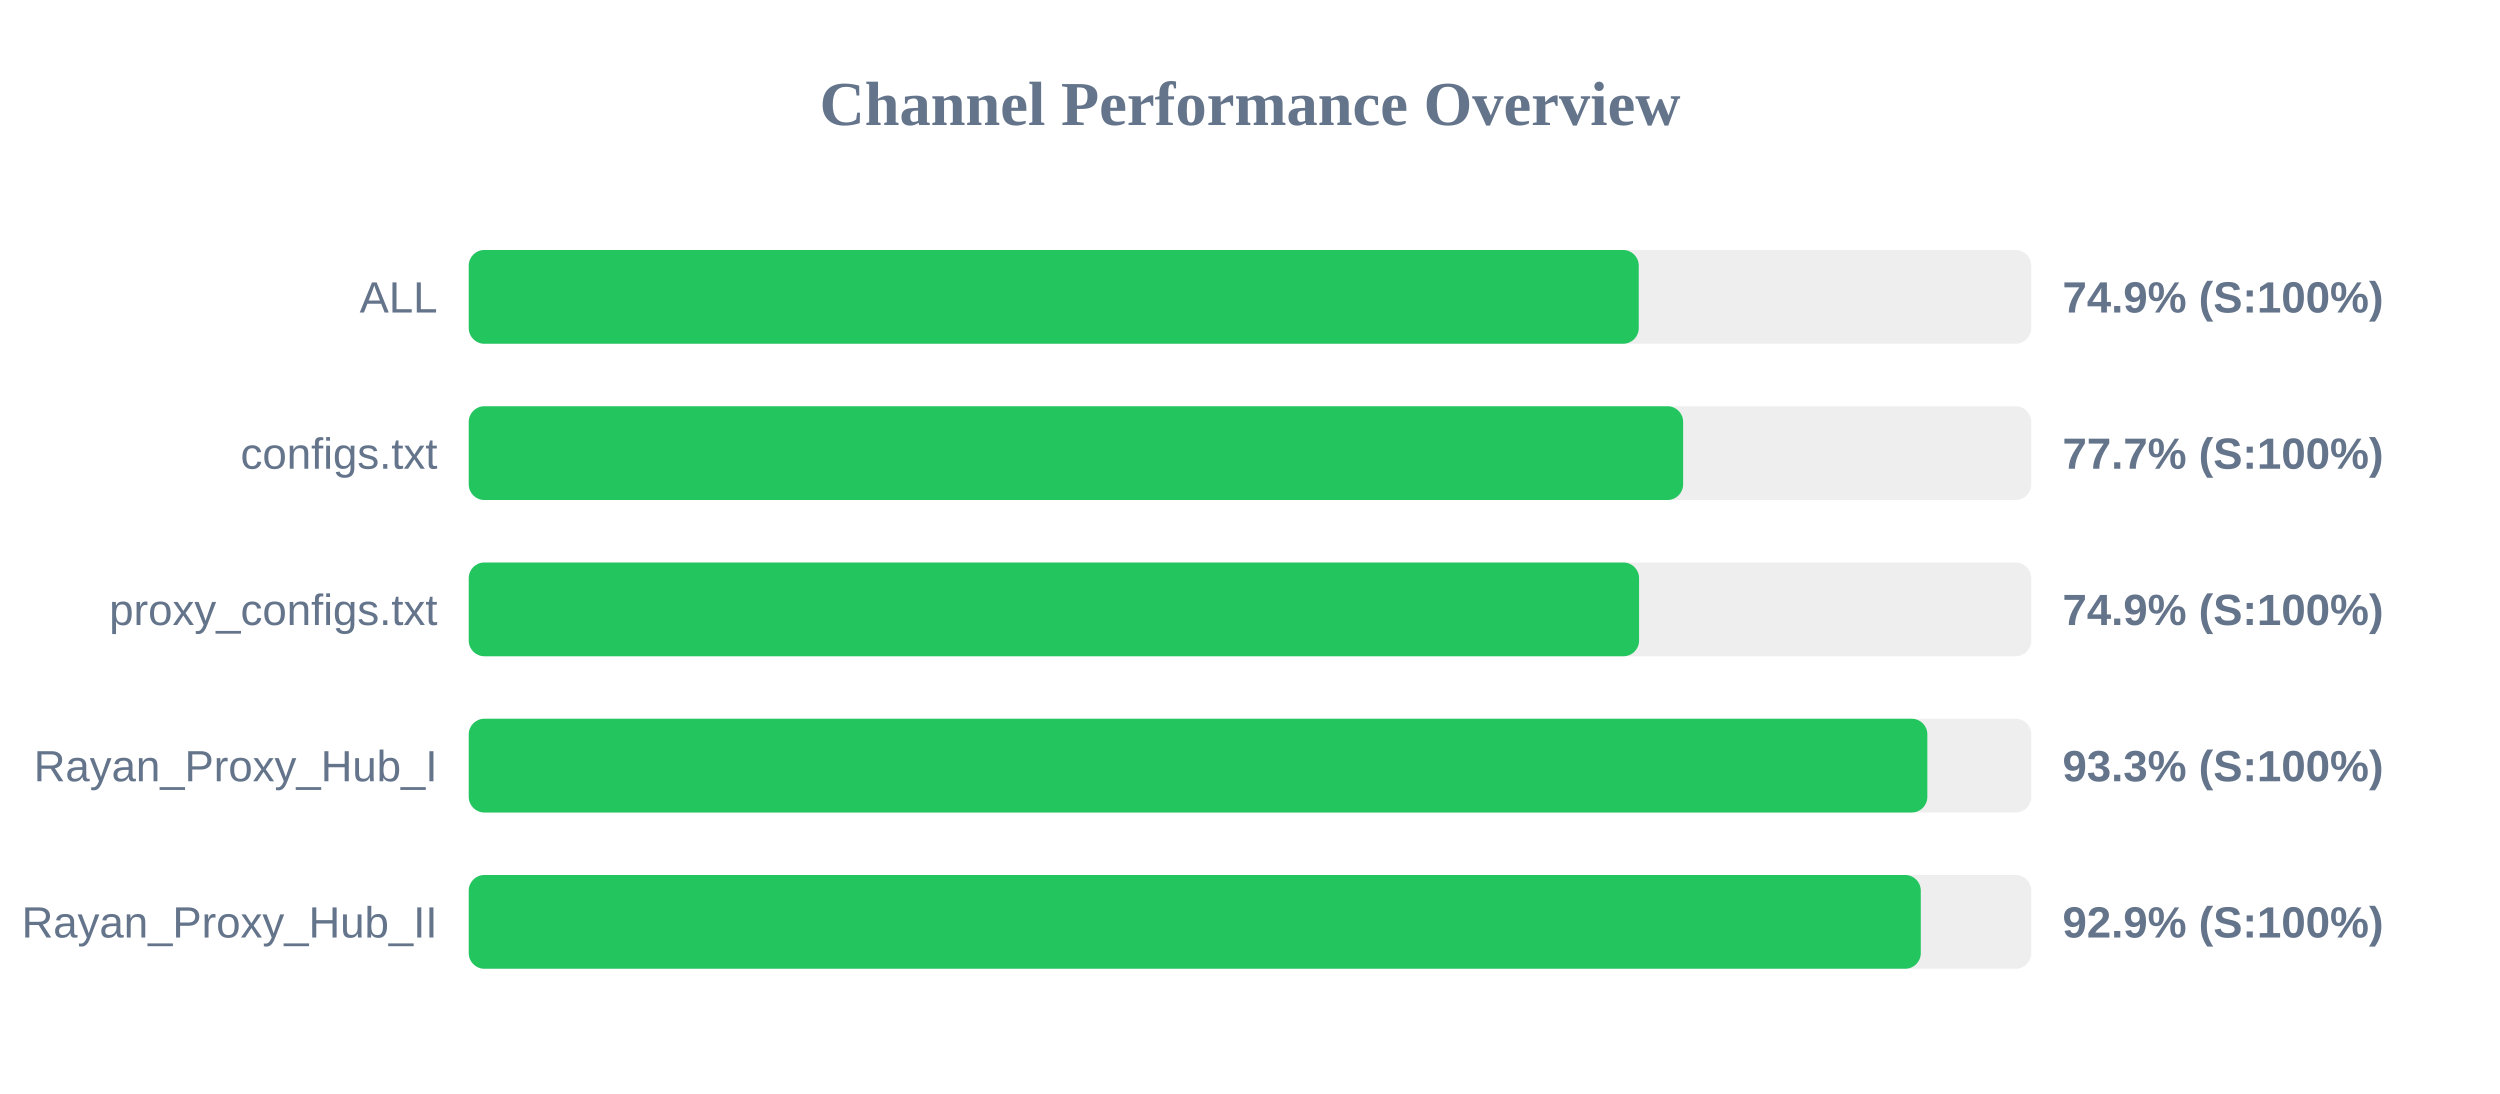
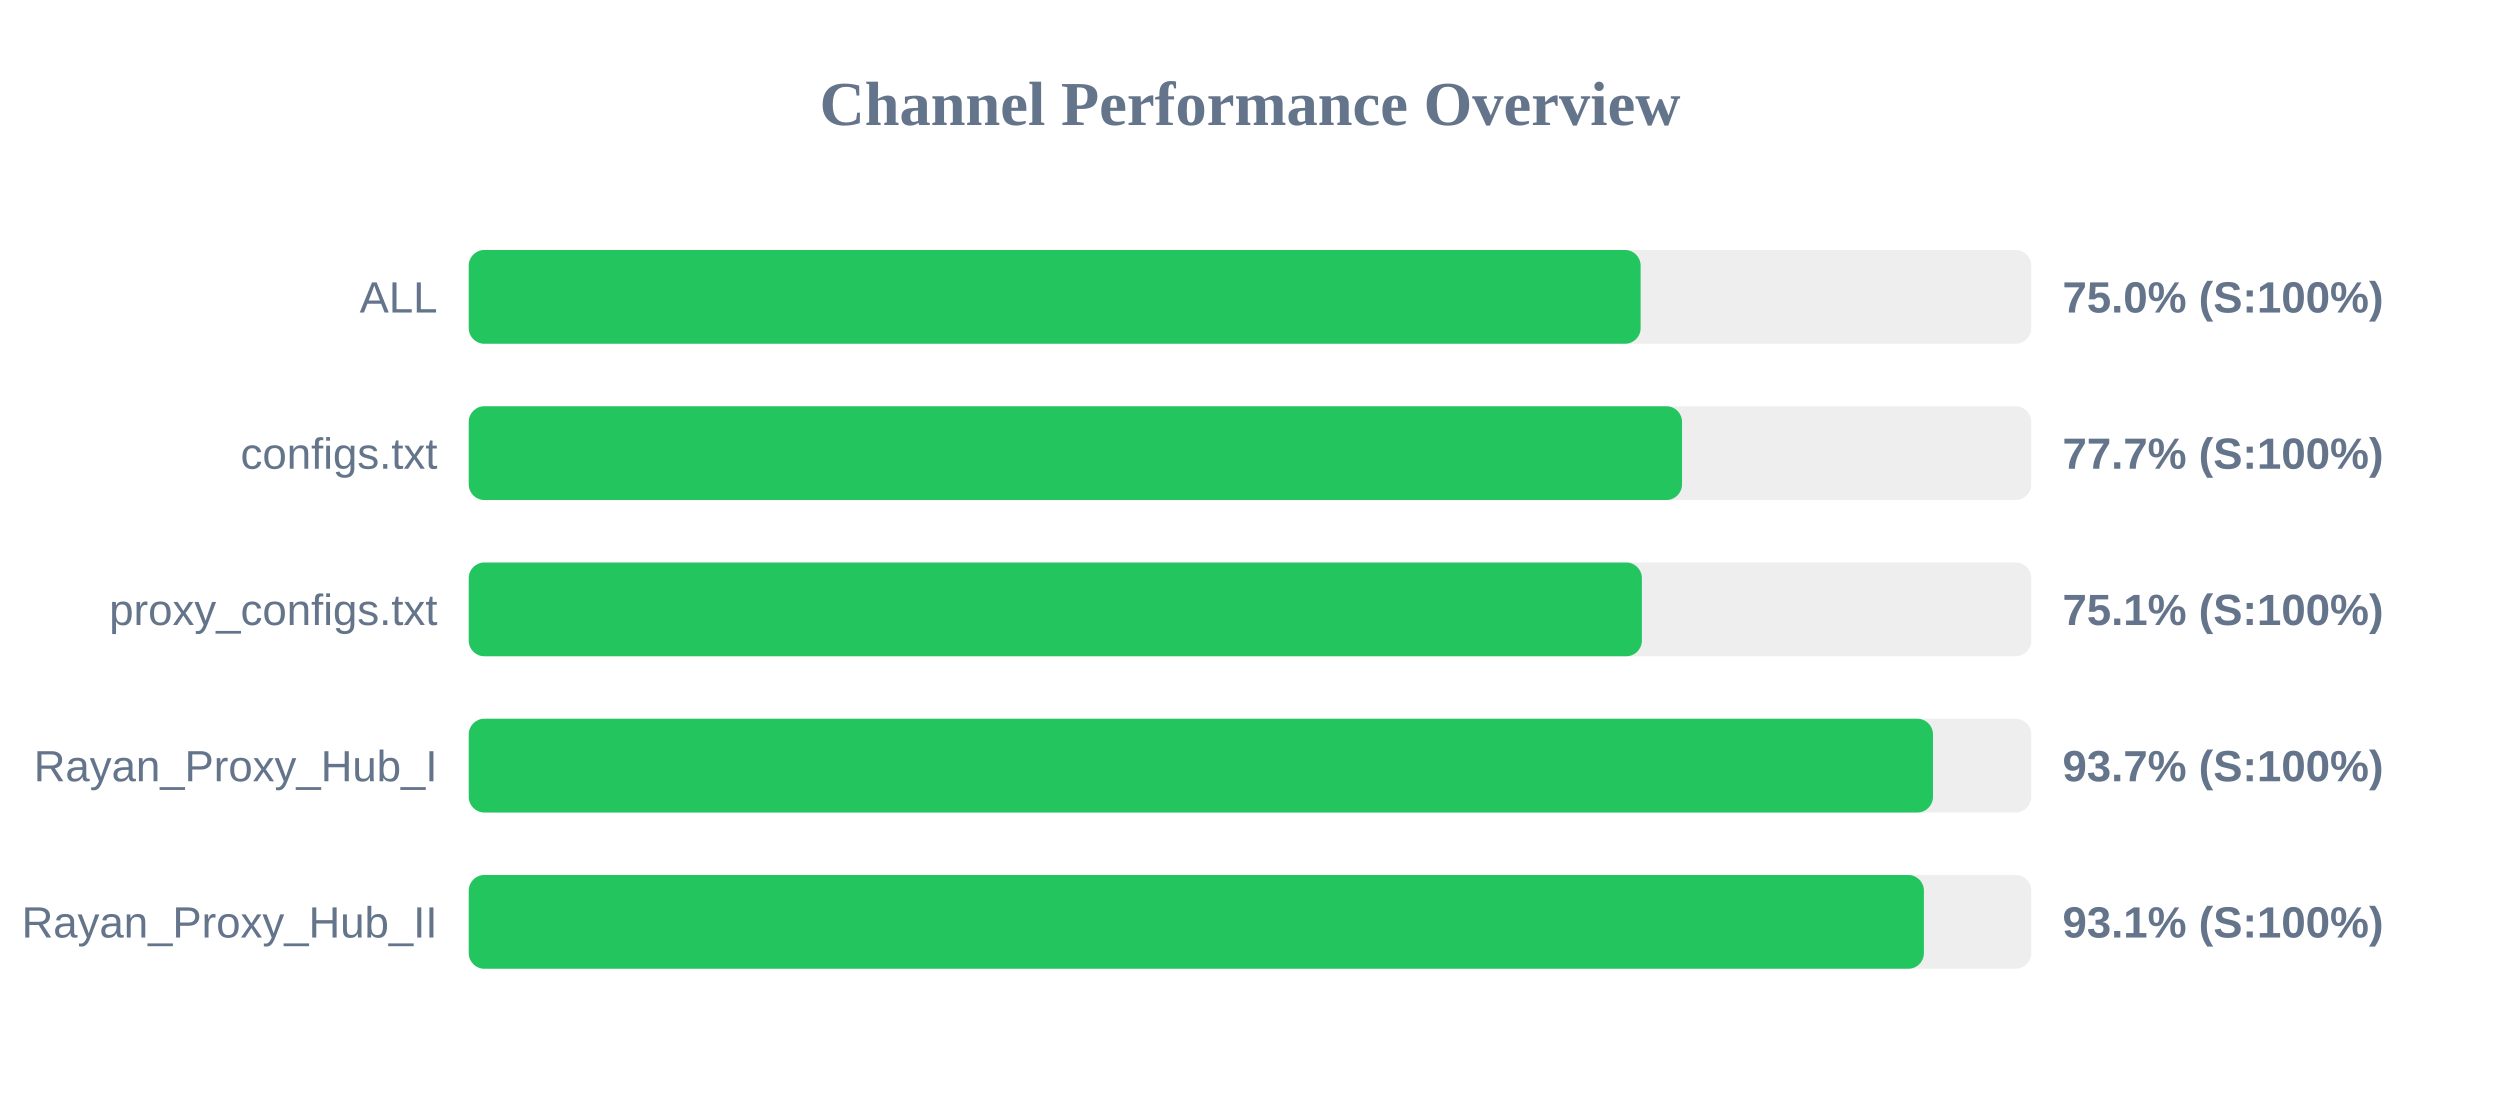
<svg xmlns="http://www.w3.org/2000/svg" width="800" height="350" version="1.1">
  <style>
        .row { font: 14px Arial; fill: #64748b; }
        .score { font: bold 14px Arial; fill: #64748b; }
    </style>
  <text x="400" y="40" text-anchor="middle" font-size="20px" font-weight="bold" fill="#64748b">Channel Performance Overview</text>
  <rect x="150" y="80" width="500" height="30" fill="#eee" rx="5" />
-   <rect x="150" y="80" width="374.4" height="30" fill="#22c55e" rx="5" />
+   <rect x="150" y="80" width="375.0" height="30" fill="#22c55e" rx="5" />
  <text x="140" y="100" text-anchor="end" class="row">ALL</text>
-   <text x="660" y="100" text-anchor="start" class="score">74.9% (S:100%)</text>
+   <text x="660" y="100" text-anchor="start" class="score">75.0% (S:100%)</text>
  <rect x="150" y="130" width="500" height="30" fill="#eee" rx="5" />
-   <rect x="150" y="130" width="388.6" height="30" fill="#22c55e" rx="5" />
+   <rect x="150" y="130" width="388.25" height="30" fill="#22c55e" rx="5" />
  <text x="140" y="150" text-anchor="end" class="row">configs.txt</text>
  <text x="660" y="150" text-anchor="start" class="score">77.7% (S:100%)</text>
  <rect x="150" y="180" width="500" height="30" fill="#eee" rx="5" />
-   <rect x="150" y="180" width="374.5" height="30" fill="#22c55e" rx="5" />
+   <rect x="150" y="180" width="375.4" height="30" fill="#22c55e" rx="5" />
  <text x="140" y="200" text-anchor="end" class="row">proxy_configs.txt</text>
-   <text x="660" y="200" text-anchor="start" class="score">74.9% (S:100%)</text>
+   <text x="660" y="200" text-anchor="start" class="score">75.1% (S:100%)</text>
  <rect x="150" y="230" width="500" height="30" fill="#eee" rx="5" />
-   <rect x="150" y="230" width="466.75" height="30" fill="#22c55e" rx="5" />
+   <rect x="150" y="230" width="468.55" height="30" fill="#22c55e" rx="5" />
  <text x="140" y="250" text-anchor="end" class="row">Rayan_Proxy_Hub_I</text>
-   <text x="660" y="250" text-anchor="start" class="score">93.3% (S:100%)</text>
+   <text x="660" y="250" text-anchor="start" class="score">93.7% (S:100%)</text>
  <rect x="150" y="280" width="500" height="30" fill="#eee" rx="5" />
-   <rect x="150" y="280" width="464.65" height="30" fill="#22c55e" rx="5" />
+   <rect x="150" y="280" width="465.65" height="30" fill="#22c55e" rx="5" />
  <text x="140" y="300" text-anchor="end" class="row">Rayan_Proxy_Hub_II</text>
-   <text x="660" y="300" text-anchor="start" class="score">92.9% (S:100%)</text>
+   <text x="660" y="300" text-anchor="start" class="score">93.1% (S:100%)</text>
</svg>
